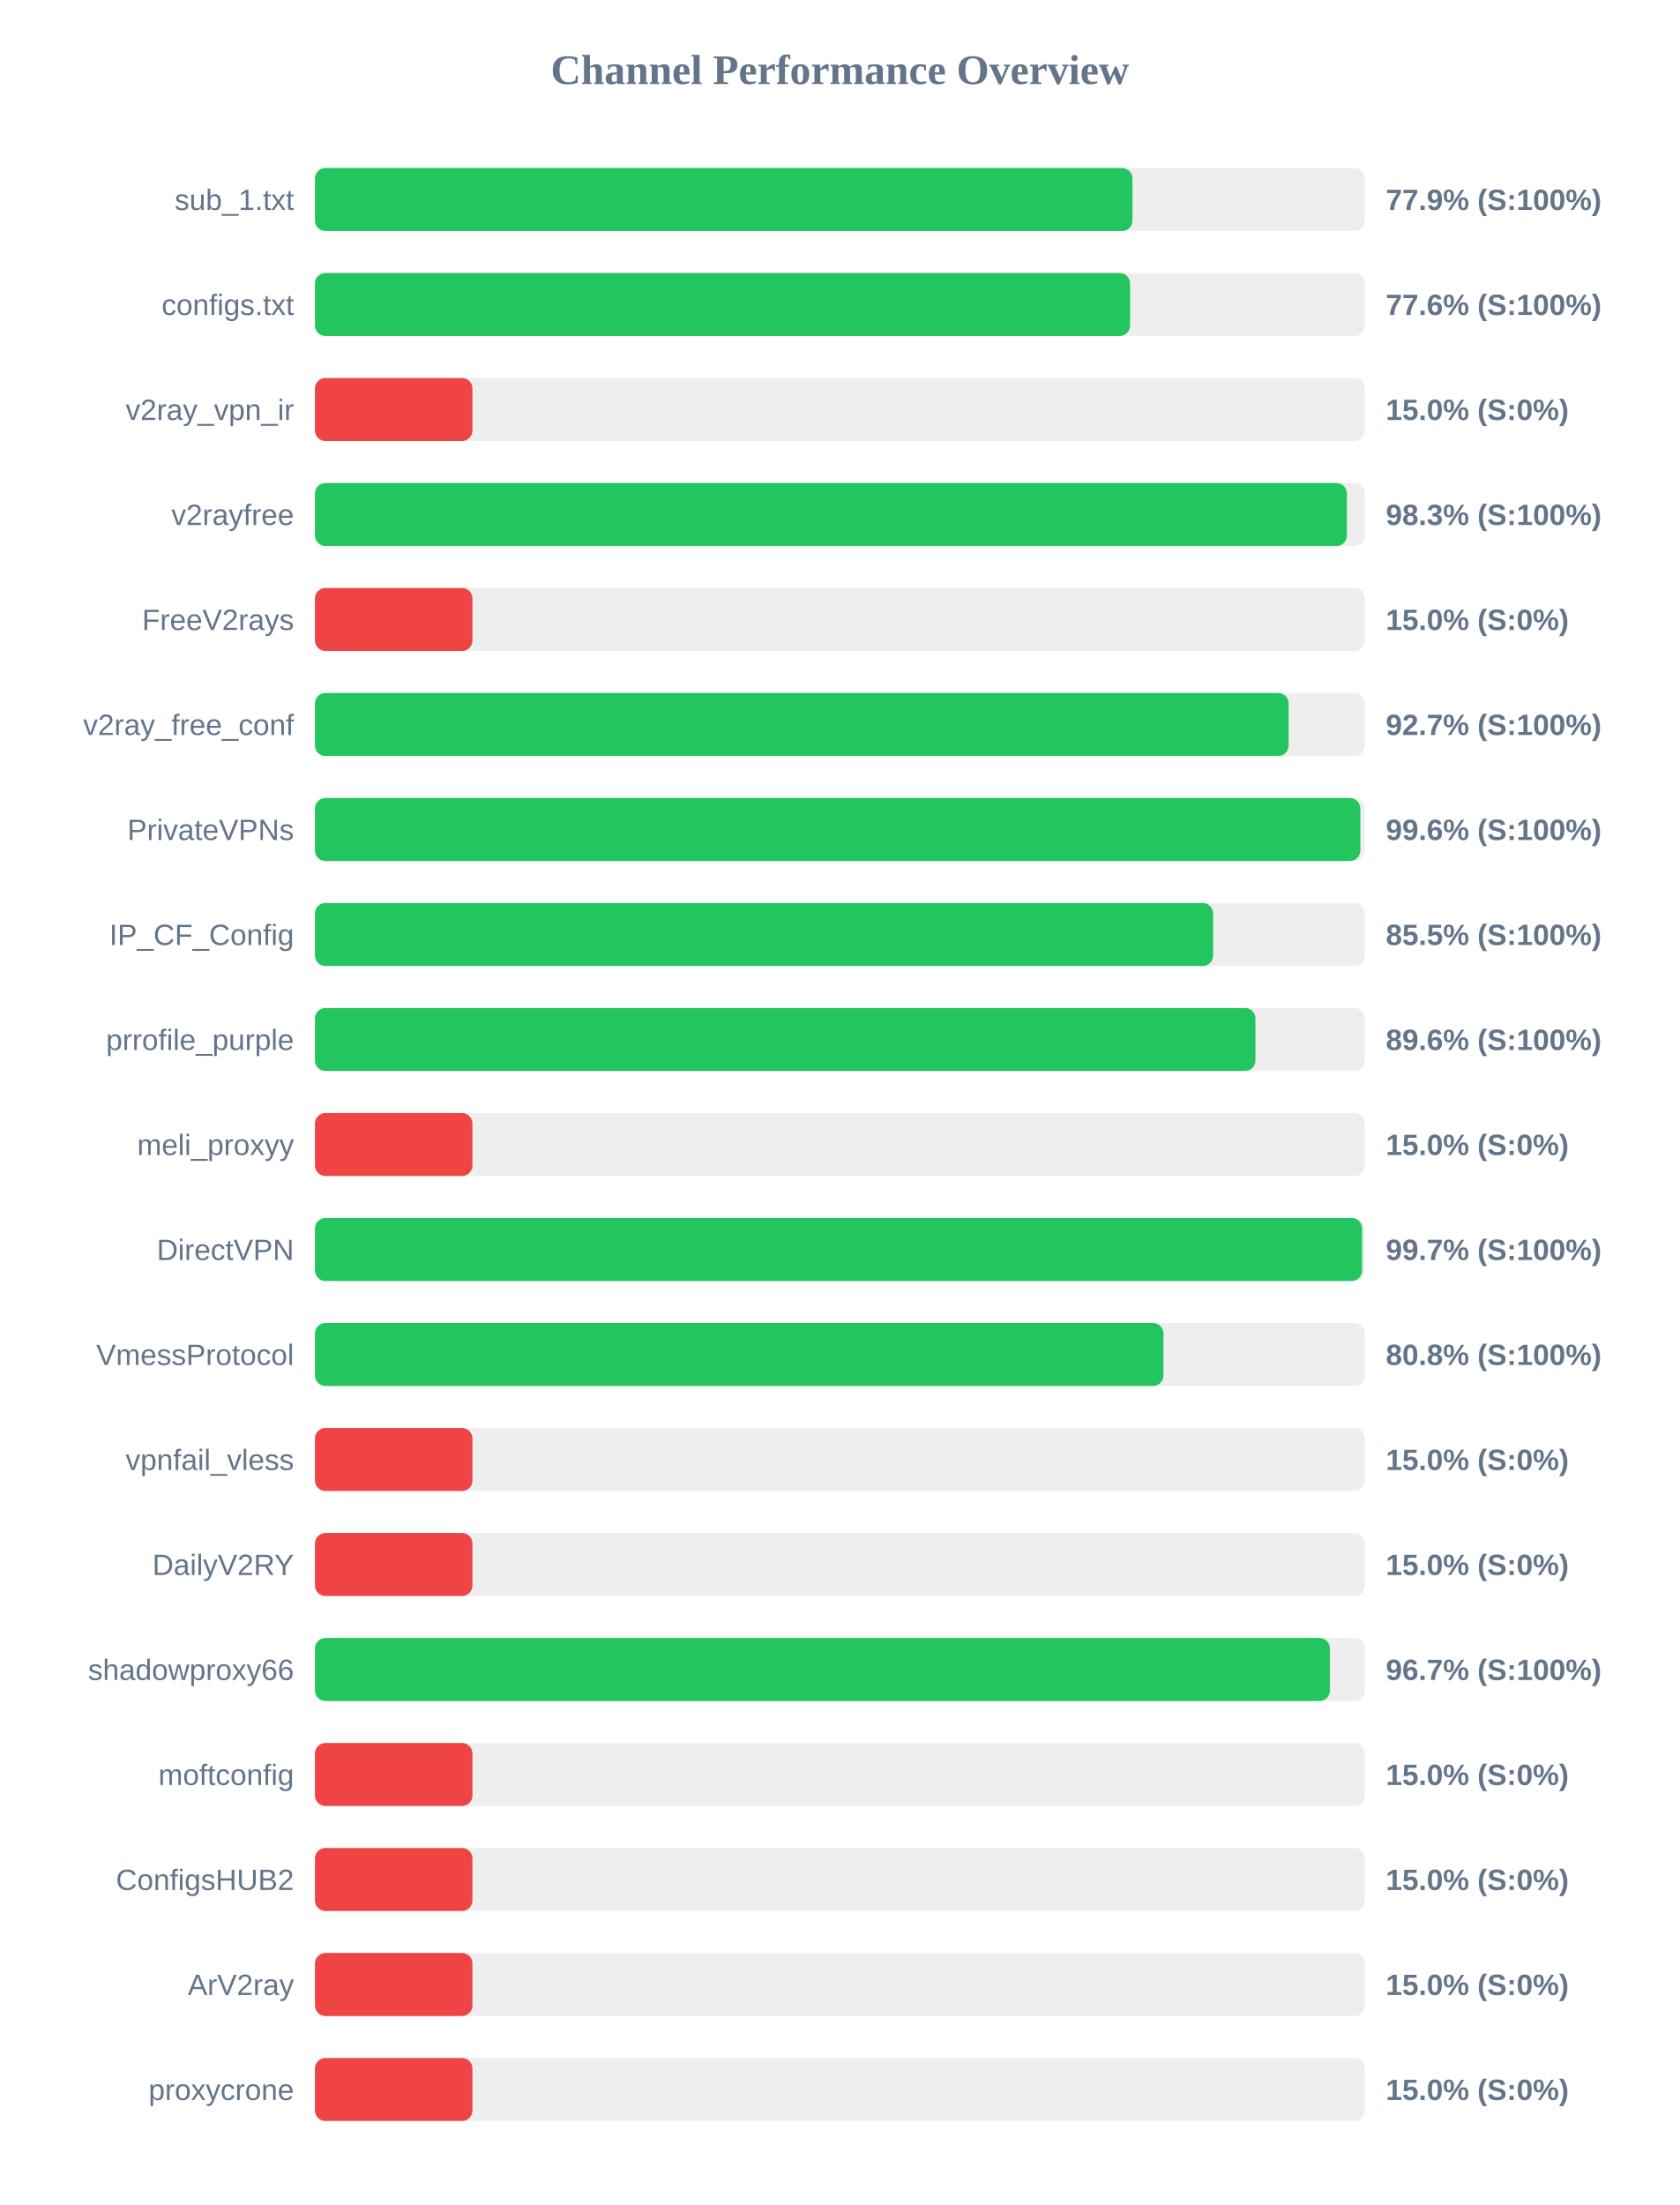
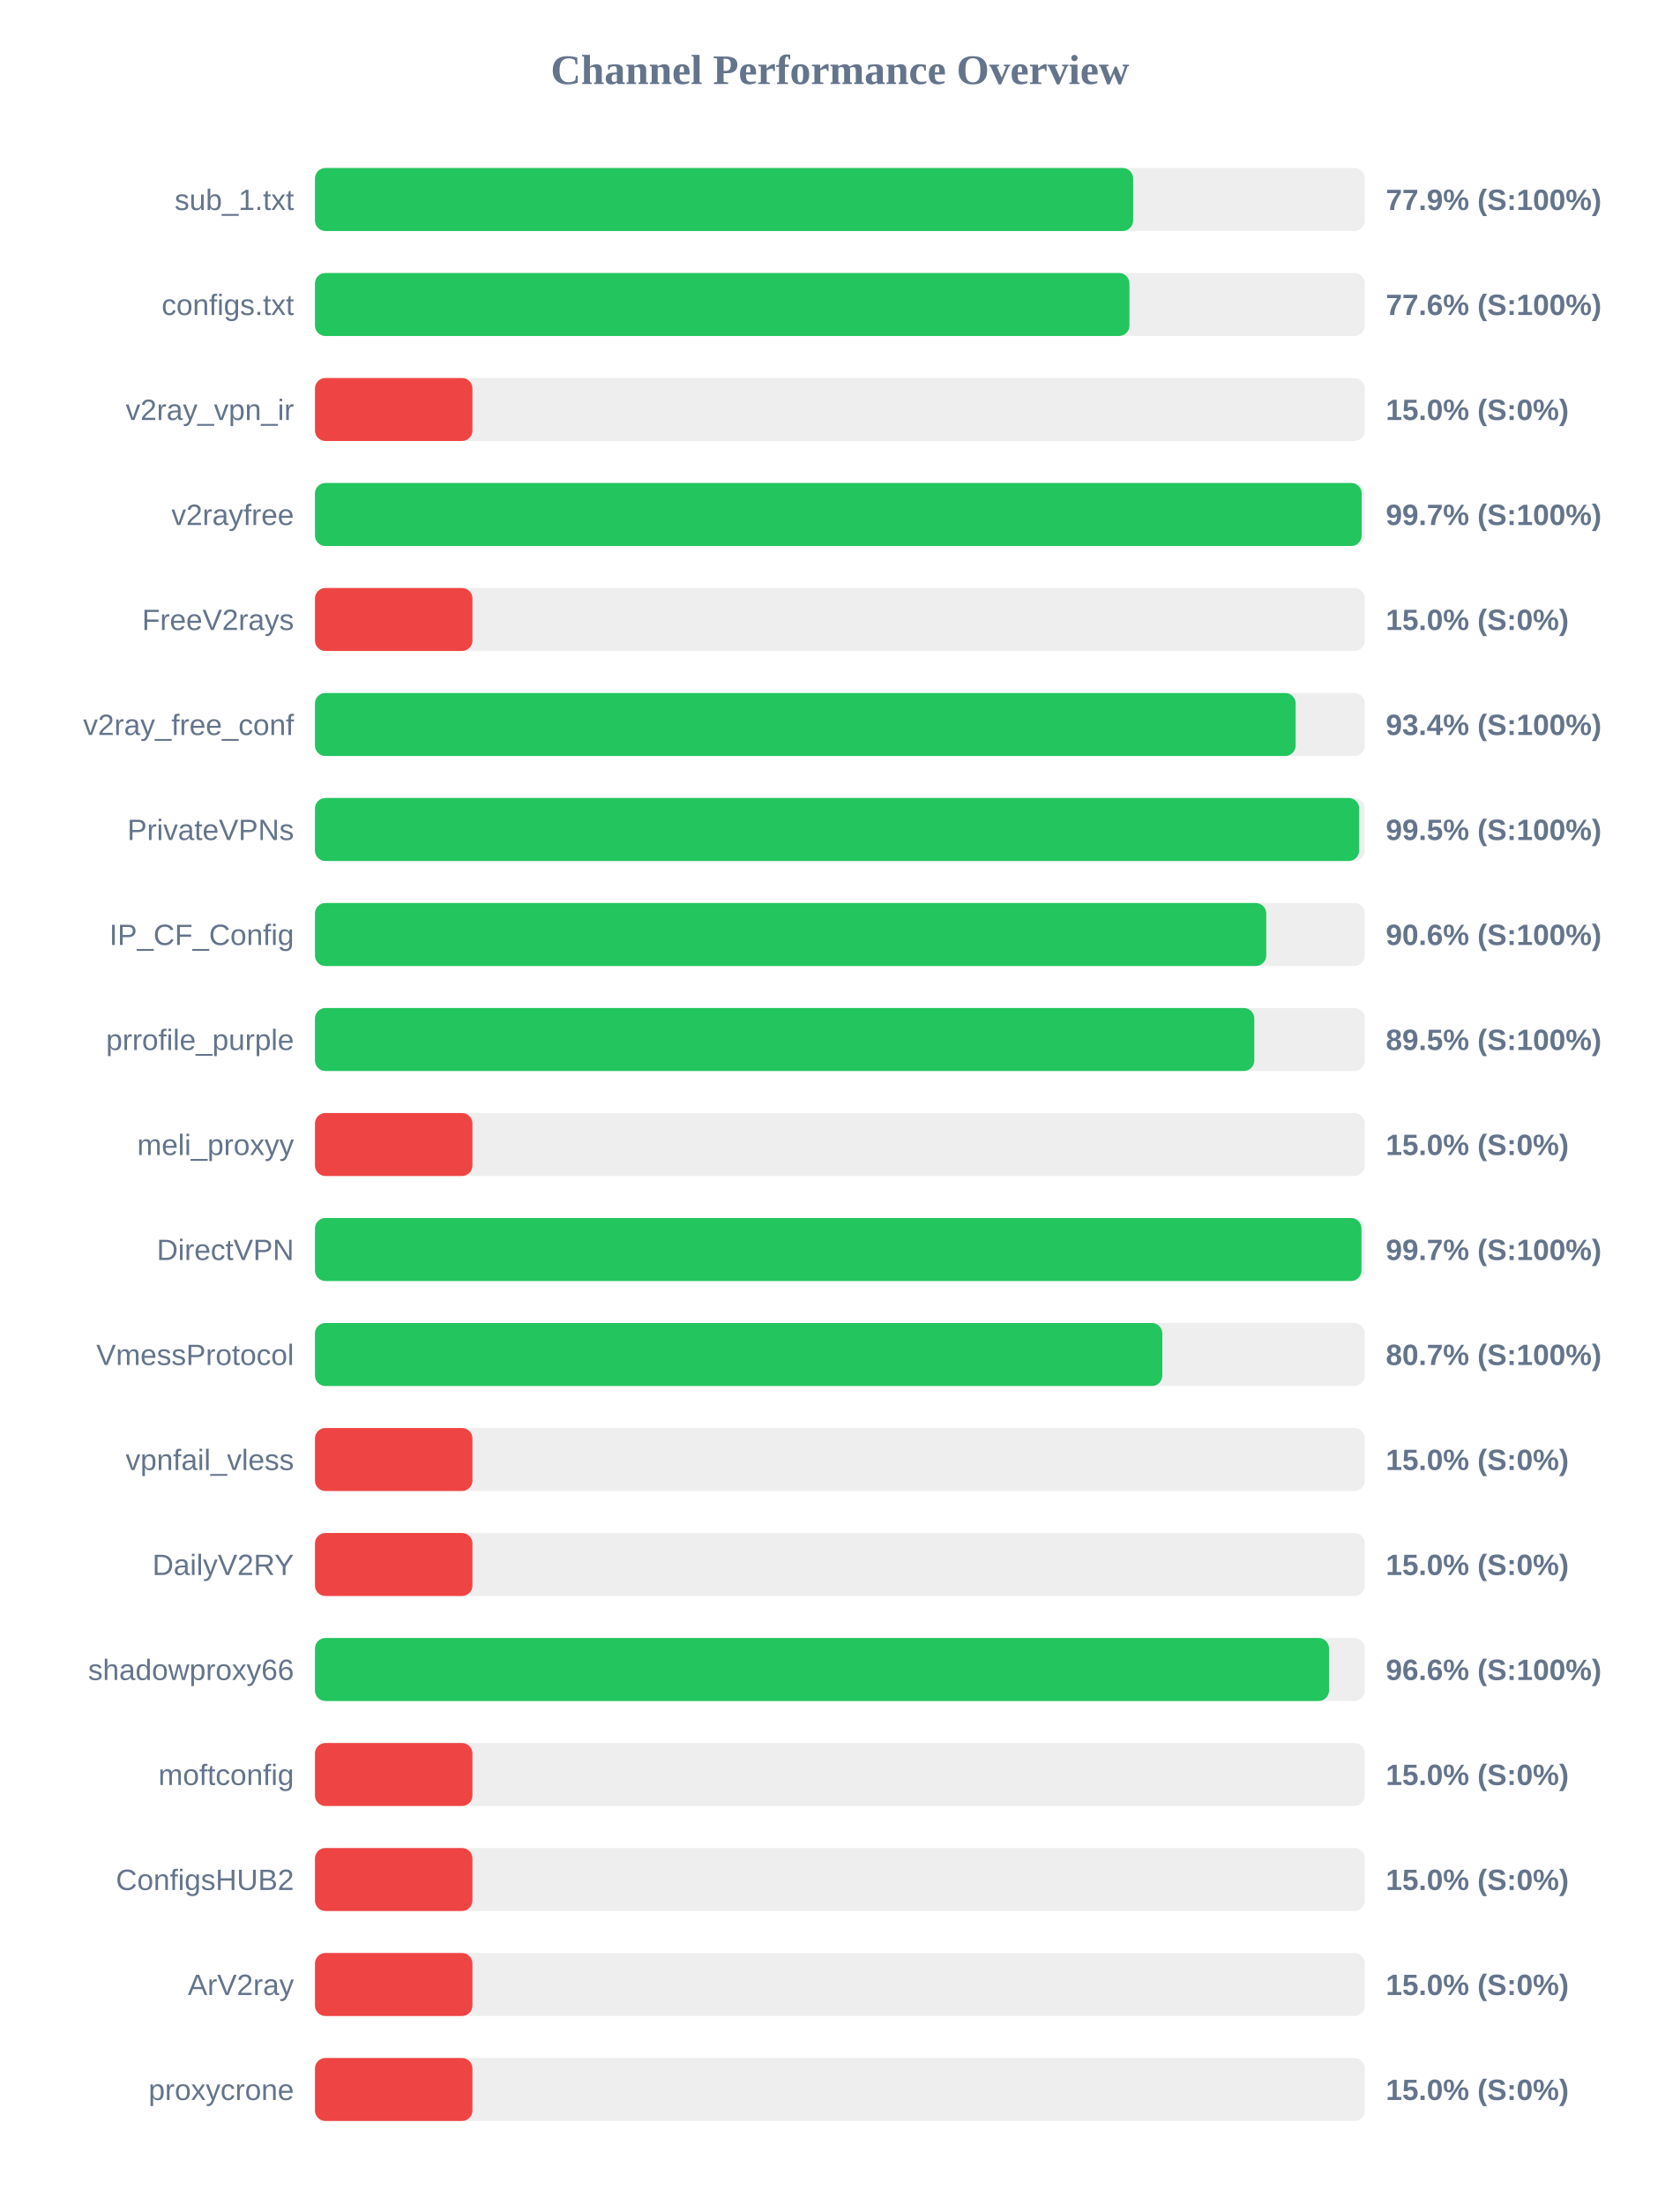
<svg xmlns="http://www.w3.org/2000/svg" width="800" height="1050" version="1.1">
  <style>
        .row { font: 14px Arial; fill: #64748b; }
        .score { font: bold 14px Arial; fill: #64748b; }
    </style>
  <text x="400" y="40" text-anchor="middle" font-size="20px" font-weight="bold" fill="#64748b">Channel Performance Overview</text>
  <rect x="150" y="80" width="500" height="30" fill="#eee" rx="5" />
-   <rect x="150" y="80" width="389.35" height="30" fill="#22c55e" rx="5" />
+   <rect x="150" y="80" width="389.65" height="30" fill="#22c55e" rx="5" />
  <text x="140" y="100" text-anchor="end" class="row">sub_1.txt</text>
  <text x="660" y="100" text-anchor="start" class="score">77.9% (S:100%)</text>
  <rect x="150" y="130" width="500" height="30" fill="#eee" rx="5" />
-   <rect x="150" y="130" width="388.2" height="30" fill="#22c55e" rx="5" />
+   <rect x="150" y="130" width="387.9" height="30" fill="#22c55e" rx="5" />
  <text x="140" y="150" text-anchor="end" class="row">configs.txt</text>
  <text x="660" y="150" text-anchor="start" class="score">77.6% (S:100%)</text>
  <rect x="150" y="180" width="500" height="30" fill="#eee" rx="5" />
  <rect x="150" y="180" width="75.0" height="30" fill="#ef4444" rx="5" />
  <text x="140" y="200" text-anchor="end" class="row">v2ray_vpn_ir</text>
  <text x="660" y="200" text-anchor="start" class="score">15.0% (S:0%)</text>
  <rect x="150" y="230" width="500" height="30" fill="#eee" rx="5" />
-   <rect x="150" y="230" width="491.45" height="30" fill="#22c55e" rx="5" />
+   <rect x="150" y="230" width="498.5" height="30" fill="#22c55e" rx="5" />
  <text x="140" y="250" text-anchor="end" class="row">v2rayfree</text>
-   <text x="660" y="250" text-anchor="start" class="score">98.3% (S:100%)</text>
+   <text x="660" y="250" text-anchor="start" class="score">99.7% (S:100%)</text>
  <rect x="150" y="280" width="500" height="30" fill="#eee" rx="5" />
  <rect x="150" y="280" width="75.0" height="30" fill="#ef4444" rx="5" />
  <text x="140" y="300" text-anchor="end" class="row">FreeV2rays</text>
  <text x="660" y="300" text-anchor="start" class="score">15.0% (S:0%)</text>
  <rect x="150" y="330" width="500" height="30" fill="#eee" rx="5" />
-   <rect x="150" y="330" width="463.7" height="30" fill="#22c55e" rx="5" />
+   <rect x="150" y="330" width="467.05" height="30" fill="#22c55e" rx="5" />
  <text x="140" y="350" text-anchor="end" class="row">v2ray_free_conf</text>
-   <text x="660" y="350" text-anchor="start" class="score">92.7% (S:100%)</text>
+   <text x="660" y="350" text-anchor="start" class="score">93.4% (S:100%)</text>
  <rect x="150" y="380" width="500" height="30" fill="#eee" rx="5" />
-   <rect x="150" y="380" width="497.85" height="30" fill="#22c55e" rx="5" />
+   <rect x="150" y="380" width="497.3" height="30" fill="#22c55e" rx="5" />
  <text x="140" y="400" text-anchor="end" class="row">PrivateVPNs</text>
-   <text x="660" y="400" text-anchor="start" class="score">99.6% (S:100%)</text>
+   <text x="660" y="400" text-anchor="start" class="score">99.5% (S:100%)</text>
  <rect x="150" y="430" width="500" height="30" fill="#eee" rx="5" />
-   <rect x="150" y="430" width="427.75" height="30" fill="#22c55e" rx="5" />
+   <rect x="150" y="430" width="453.05" height="30" fill="#22c55e" rx="5" />
  <text x="140" y="450" text-anchor="end" class="row">IP_CF_Config</text>
-   <text x="660" y="450" text-anchor="start" class="score">85.5% (S:100%)</text>
+   <text x="660" y="450" text-anchor="start" class="score">90.6% (S:100%)</text>
  <rect x="150" y="480" width="500" height="30" fill="#eee" rx="5" />
-   <rect x="150" y="480" width="447.9" height="30" fill="#22c55e" rx="5" />
+   <rect x="150" y="480" width="447.35" height="30" fill="#22c55e" rx="5" />
  <text x="140" y="500" text-anchor="end" class="row">prrofile_purple</text>
-   <text x="660" y="500" text-anchor="start" class="score">89.6% (S:100%)</text>
+   <text x="660" y="500" text-anchor="start" class="score">89.5% (S:100%)</text>
  <rect x="150" y="530" width="500" height="30" fill="#eee" rx="5" />
  <rect x="150" y="530" width="75.0" height="30" fill="#ef4444" rx="5" />
  <text x="140" y="550" text-anchor="end" class="row">meli_proxyy</text>
  <text x="660" y="550" text-anchor="start" class="score">15.0% (S:0%)</text>
  <rect x="150" y="580" width="500" height="30" fill="#eee" rx="5" />
-   <rect x="150" y="580" width="498.7" height="30" fill="#22c55e" rx="5" />
+   <rect x="150" y="580" width="498.4" height="30" fill="#22c55e" rx="5" />
  <text x="140" y="600" text-anchor="end" class="row">DirectVPN</text>
  <text x="660" y="600" text-anchor="start" class="score">99.7% (S:100%)</text>
  <rect x="150" y="630" width="500" height="30" fill="#eee" rx="5" />
-   <rect x="150" y="630" width="404.1" height="30" fill="#22c55e" rx="5" />
+   <rect x="150" y="630" width="403.55" height="30" fill="#22c55e" rx="5" />
  <text x="140" y="650" text-anchor="end" class="row">VmessProtocol</text>
-   <text x="660" y="650" text-anchor="start" class="score">80.8% (S:100%)</text>
+   <text x="660" y="650" text-anchor="start" class="score">80.7% (S:100%)</text>
  <rect x="150" y="680" width="500" height="30" fill="#eee" rx="5" />
  <rect x="150" y="680" width="75.0" height="30" fill="#ef4444" rx="5" />
  <text x="140" y="700" text-anchor="end" class="row">vpnfail_vless</text>
  <text x="660" y="700" text-anchor="start" class="score">15.0% (S:0%)</text>
  <rect x="150" y="730" width="500" height="30" fill="#eee" rx="5" />
  <rect x="150" y="730" width="75.0" height="30" fill="#ef4444" rx="5" />
  <text x="140" y="750" text-anchor="end" class="row">DailyV2RY</text>
  <text x="660" y="750" text-anchor="start" class="score">15.0% (S:0%)</text>
  <rect x="150" y="780" width="500" height="30" fill="#eee" rx="5" />
-   <rect x="150" y="780" width="483.4" height="30" fill="#22c55e" rx="5" />
+   <rect x="150" y="780" width="482.95" height="30" fill="#22c55e" rx="5" />
  <text x="140" y="800" text-anchor="end" class="row">shadowproxy66</text>
-   <text x="660" y="800" text-anchor="start" class="score">96.7% (S:100%)</text>
+   <text x="660" y="800" text-anchor="start" class="score">96.6% (S:100%)</text>
  <rect x="150" y="830" width="500" height="30" fill="#eee" rx="5" />
  <rect x="150" y="830" width="75.0" height="30" fill="#ef4444" rx="5" />
  <text x="140" y="850" text-anchor="end" class="row">moftconfig</text>
  <text x="660" y="850" text-anchor="start" class="score">15.0% (S:0%)</text>
  <rect x="150" y="880" width="500" height="30" fill="#eee" rx="5" />
  <rect x="150" y="880" width="75.0" height="30" fill="#ef4444" rx="5" />
  <text x="140" y="900" text-anchor="end" class="row">ConfigsHUB2</text>
  <text x="660" y="900" text-anchor="start" class="score">15.0% (S:0%)</text>
  <rect x="150" y="930" width="500" height="30" fill="#eee" rx="5" />
  <rect x="150" y="930" width="75.0" height="30" fill="#ef4444" rx="5" />
  <text x="140" y="950" text-anchor="end" class="row">ArV2ray</text>
  <text x="660" y="950" text-anchor="start" class="score">15.0% (S:0%)</text>
  <rect x="150" y="980" width="500" height="30" fill="#eee" rx="5" />
  <rect x="150" y="980" width="75.0" height="30" fill="#ef4444" rx="5" />
  <text x="140" y="1000" text-anchor="end" class="row">proxycrone</text>
  <text x="660" y="1000" text-anchor="start" class="score">15.0% (S:0%)</text>
</svg>
